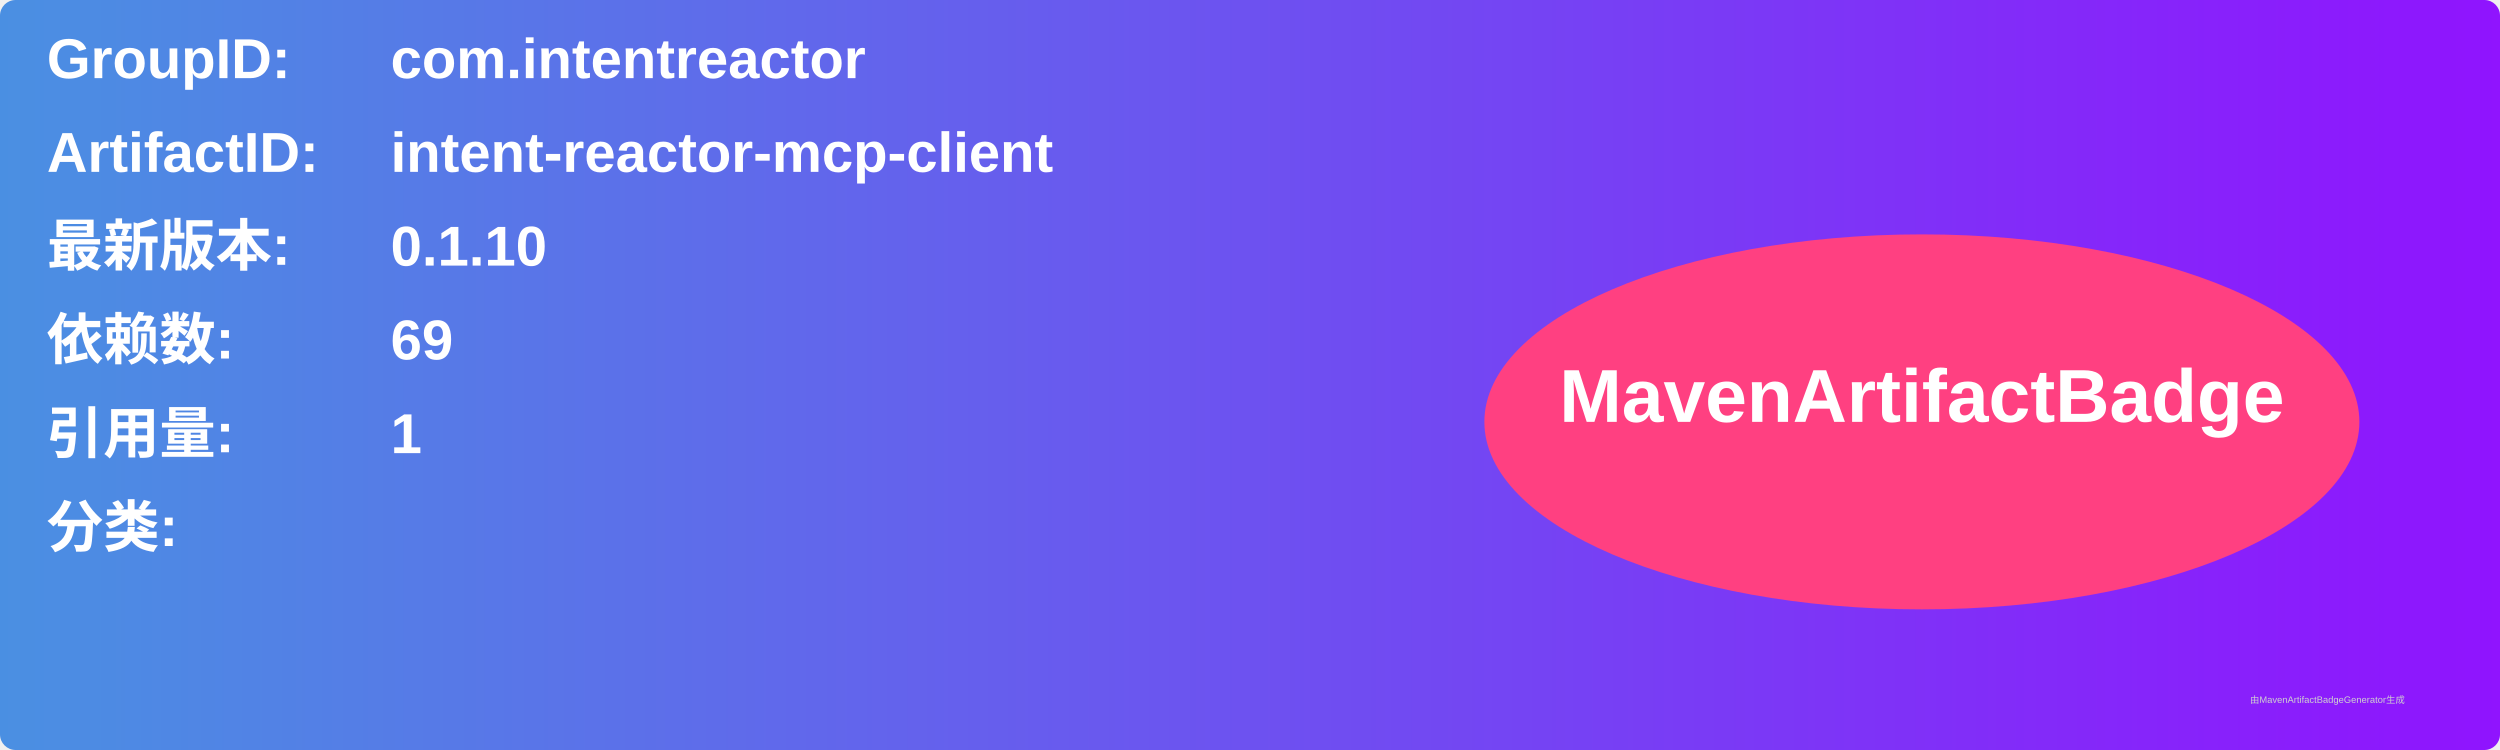
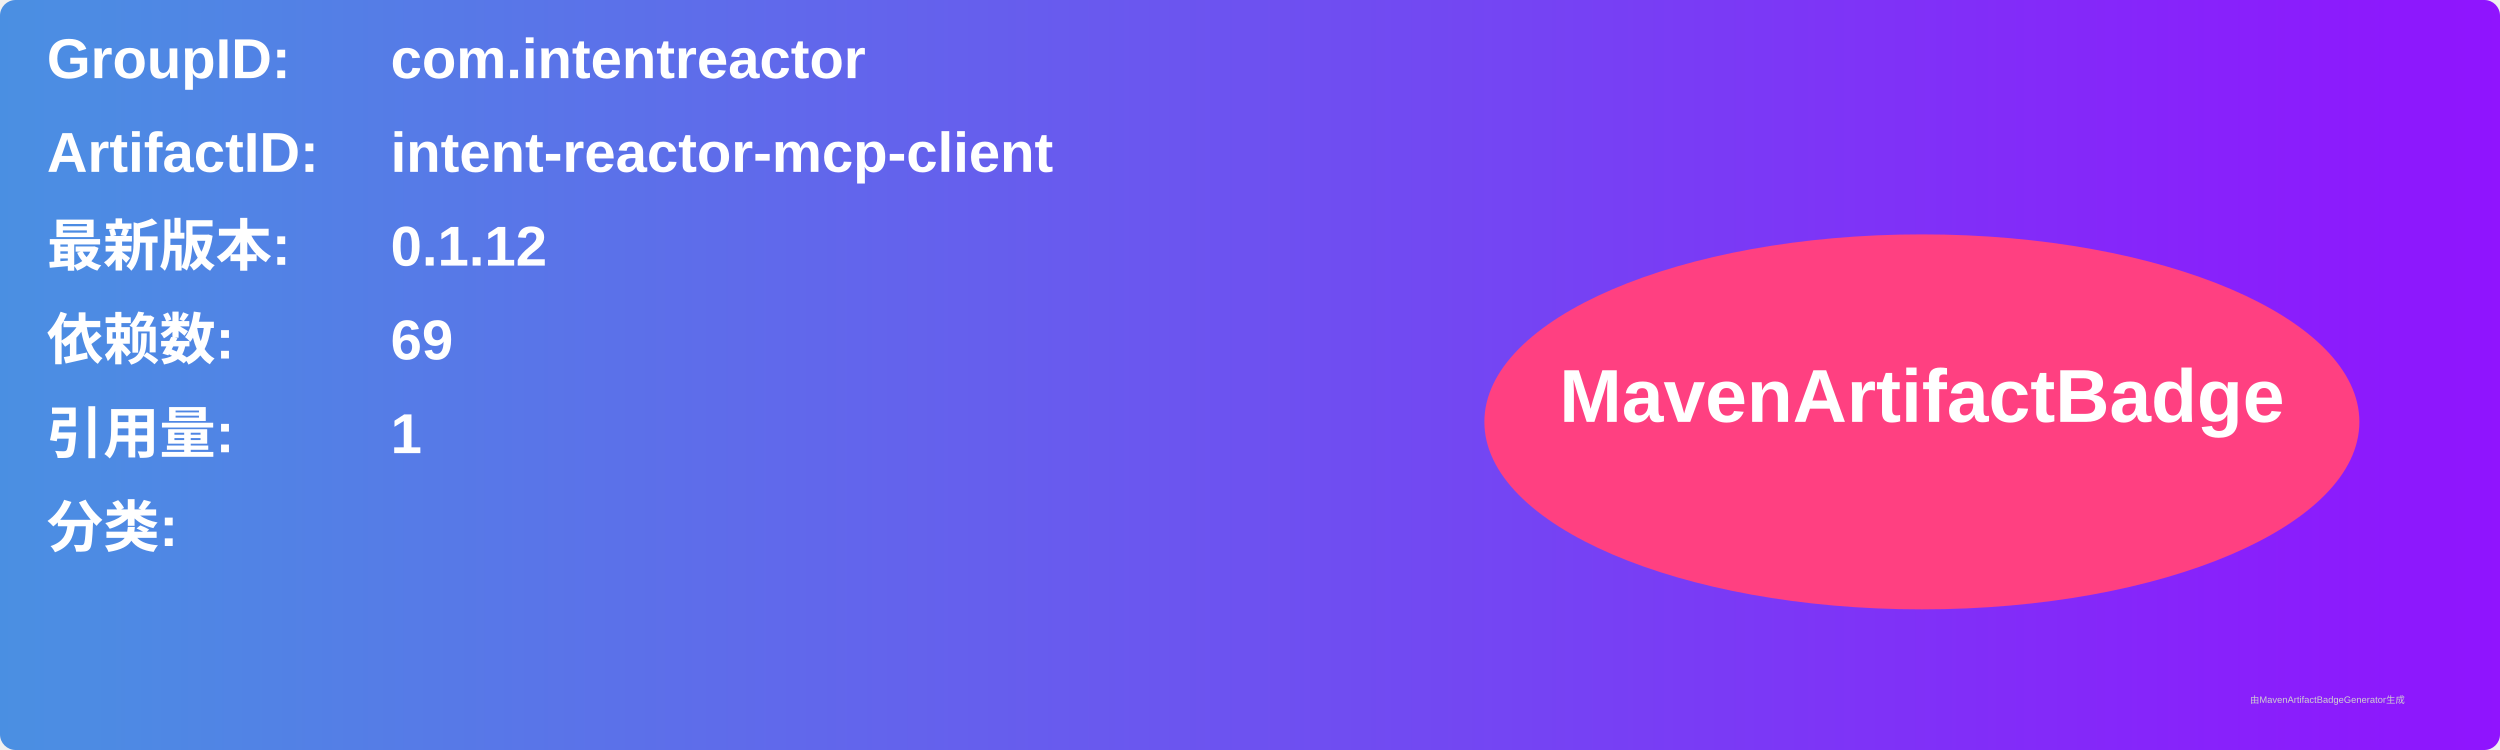
<svg xmlns="http://www.w3.org/2000/svg" width="800" height="240" viewBox="0 0 800 240">
  <linearGradient id="grad" x1="0%" y1="0%" x2="100%" y2="0%">
    <stop offset="0%" stop-color="#4a90e2" />
    <stop offset="100%" stop-color="#9013fe" />
  </linearGradient>
  <rect width="100%" height="100%" rx="5" ry="5" fill="url(#grad)" />
  <g transform="translate(15, 15)">
    <text x="0" y="10" font-family="Arial" font-size="18" fill="white" font-weight="bold" width="260">GroupID:</text>
    <text x="110" y="10" font-family="Arial" font-size="18" fill="white" font-weight="bold" width="460">com.intentreactor</text>
    <text x="0" y="40" font-family="Arial" font-size="18" fill="white" font-weight="bold" width="260">ArtifactID:</text>
    <text x="110" y="40" font-family="Arial" font-size="18" fill="white" font-weight="bold" width="460">intent-reactor-mcp-client</text>
    <text x="0" y="70" font-family="Arial" font-size="18" fill="white" font-weight="bold">最新版本:</text>
    <text x="110" y="70" font-family="Arial" font-size="18" fill="white" font-weight="bold">
-       <tspan font-weight="bold">0.1.10</tspan>
+       <tspan font-weight="bold">0.1.12</tspan>
    </text>
    <text x="0" y="100" font-family="Arial" font-size="18" fill="white" font-weight="bold">依赖数: </text>
    <text x="110" y="100" font-family="Arial" font-size="18" fill="white">
      <tspan font-weight="bold">69</tspan>
    </text>
    <text x="0" y="130" font-family="Arial" font-size="18" fill="white" font-weight="bold">引用量: </text>
    <text x="110" y="130" font-family="Arial" font-size="18" fill="white">
      <tspan font-weight="bold">1</tspan>
    </text>
    <text x="0" y="160" font-family="Arial" font-size="18" fill="white" font-weight="bold">分类:</text>
    <text x="10" y="190" font-family="Arial" font-size="10" fill="white">
      <tspan font-weight="bold" />
    </text>
    <ellipse cx="600" cy="120" rx="140" ry="60" fill="#ff4081" />
    <text x="600" y="120" text-anchor="middle" font-family="Arial" font-size="24" fill="white" font-weight="bold">MavenArtifactBadge</text>
  </g>
  <text x="720" y="225" font-family="Arial" font-size="3" fill="#d0d0d0">由MavenArtifactBadgeGenerator生成</text>
</svg>
